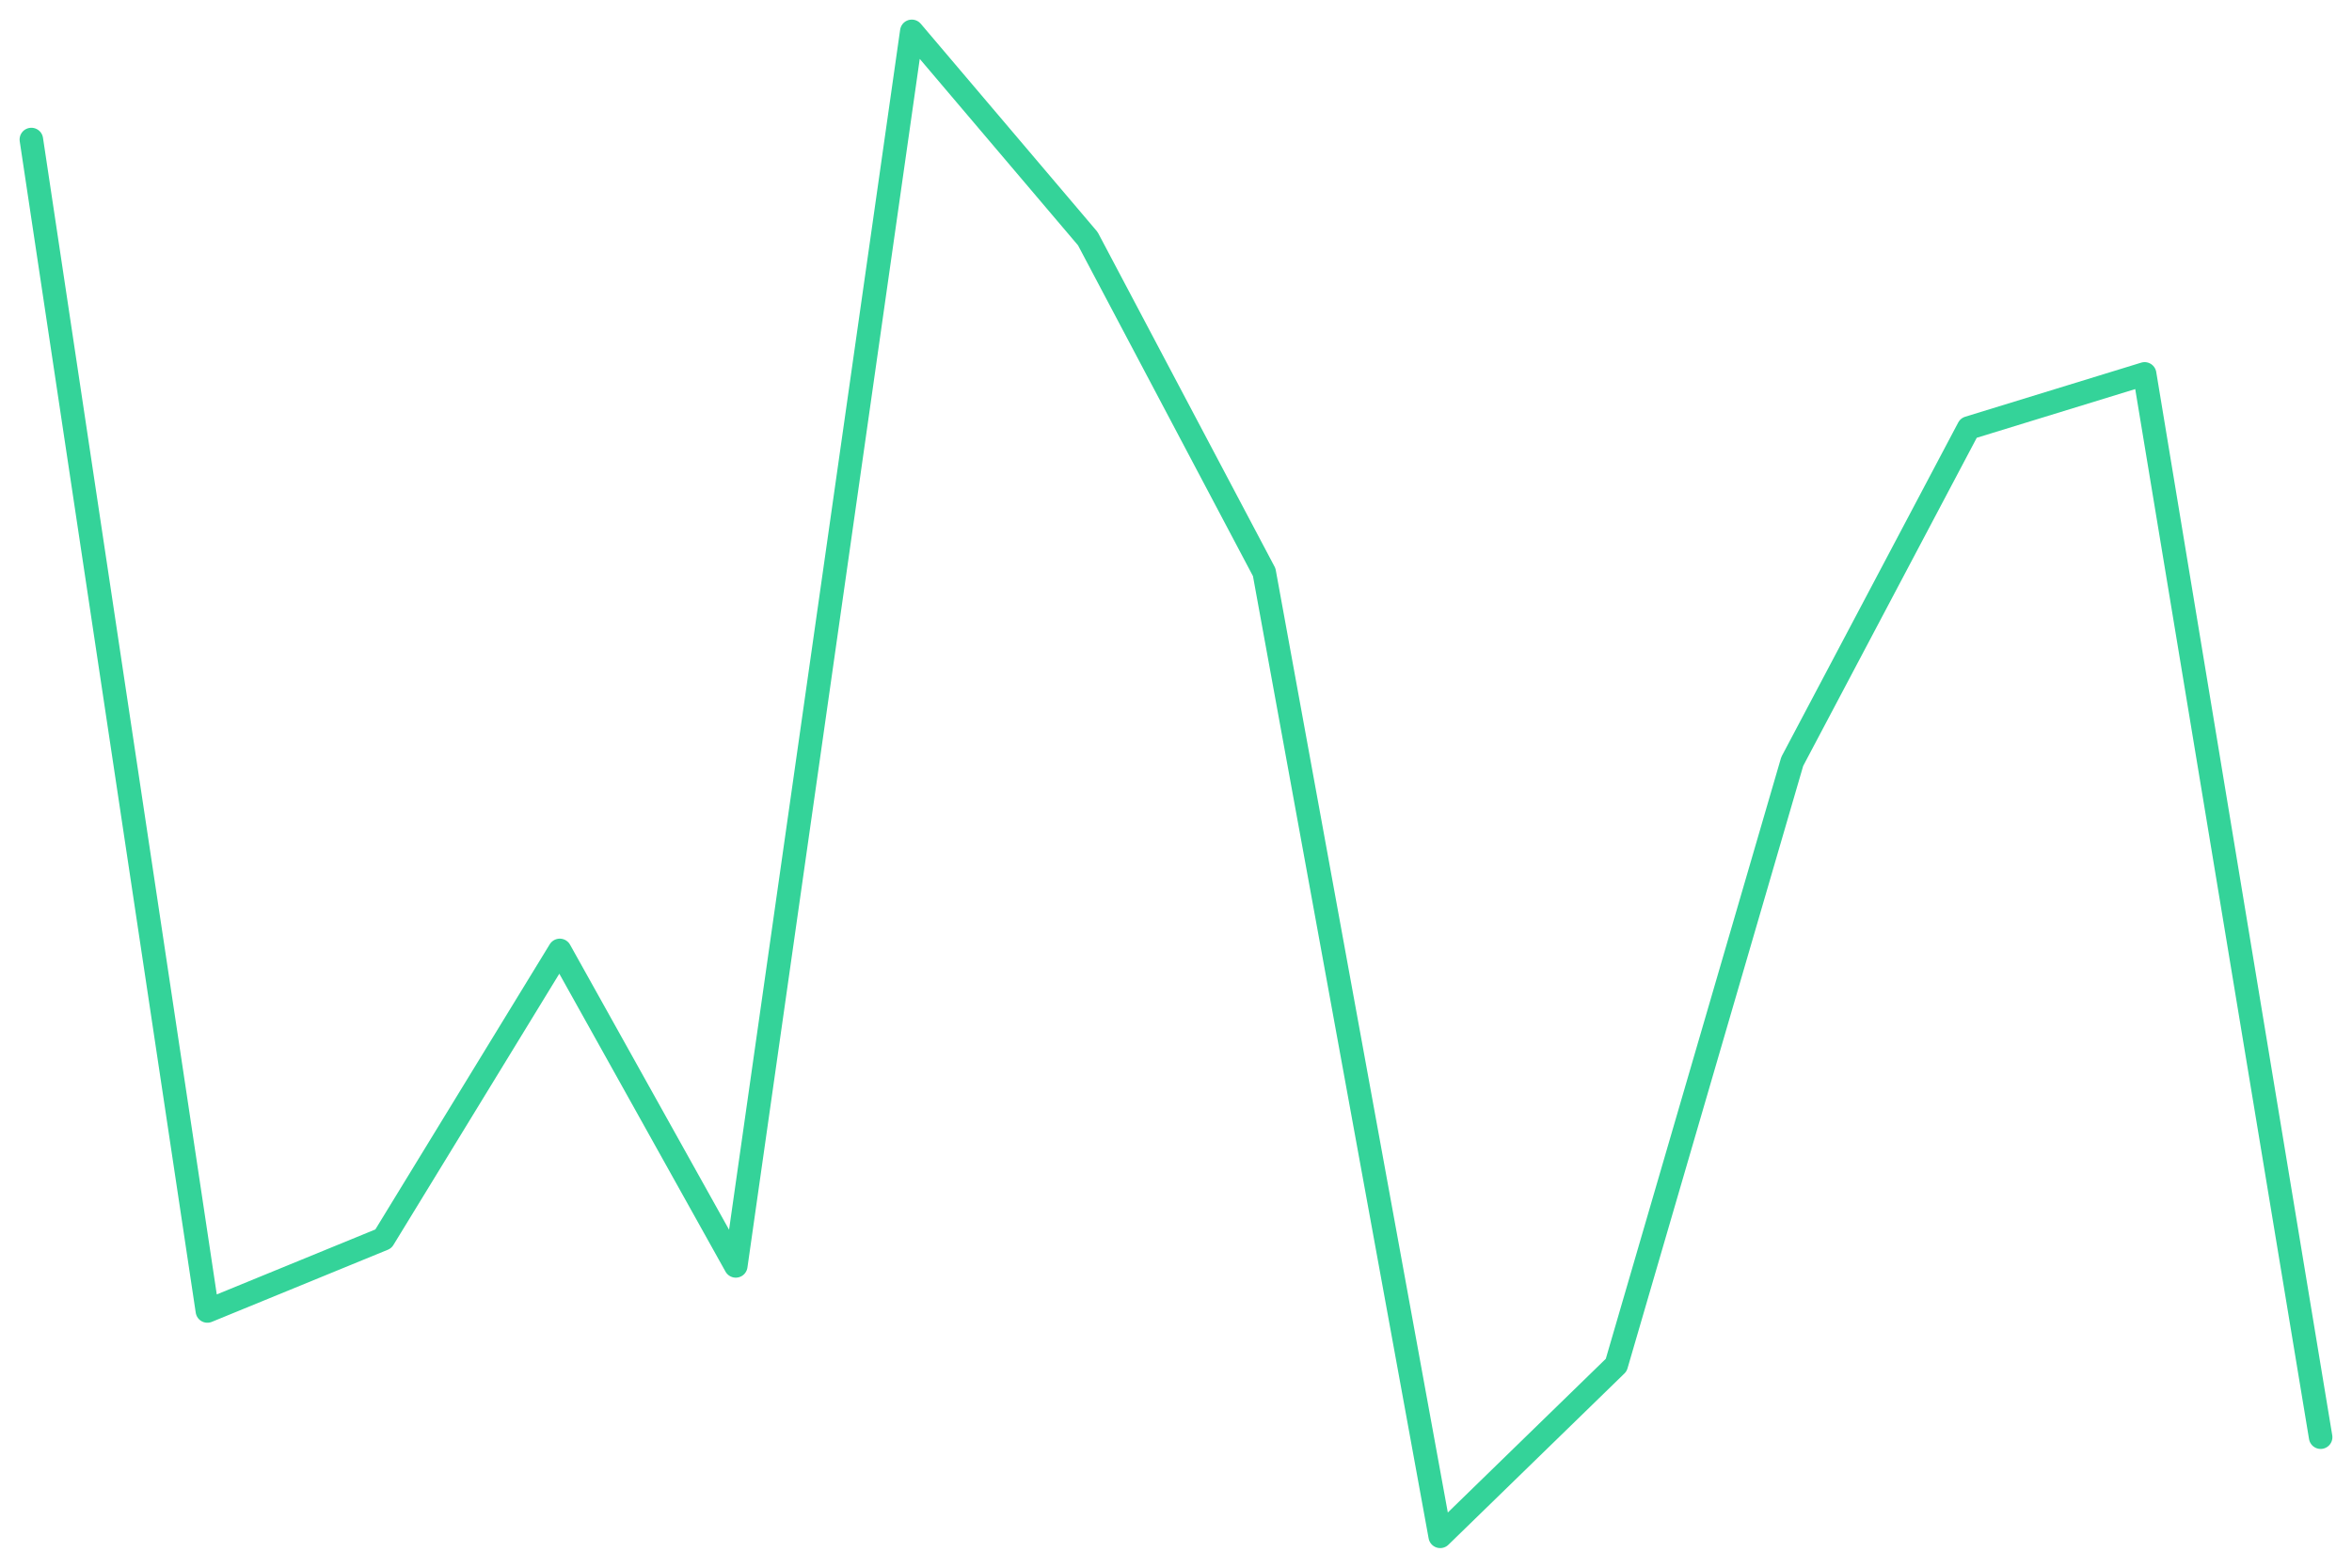
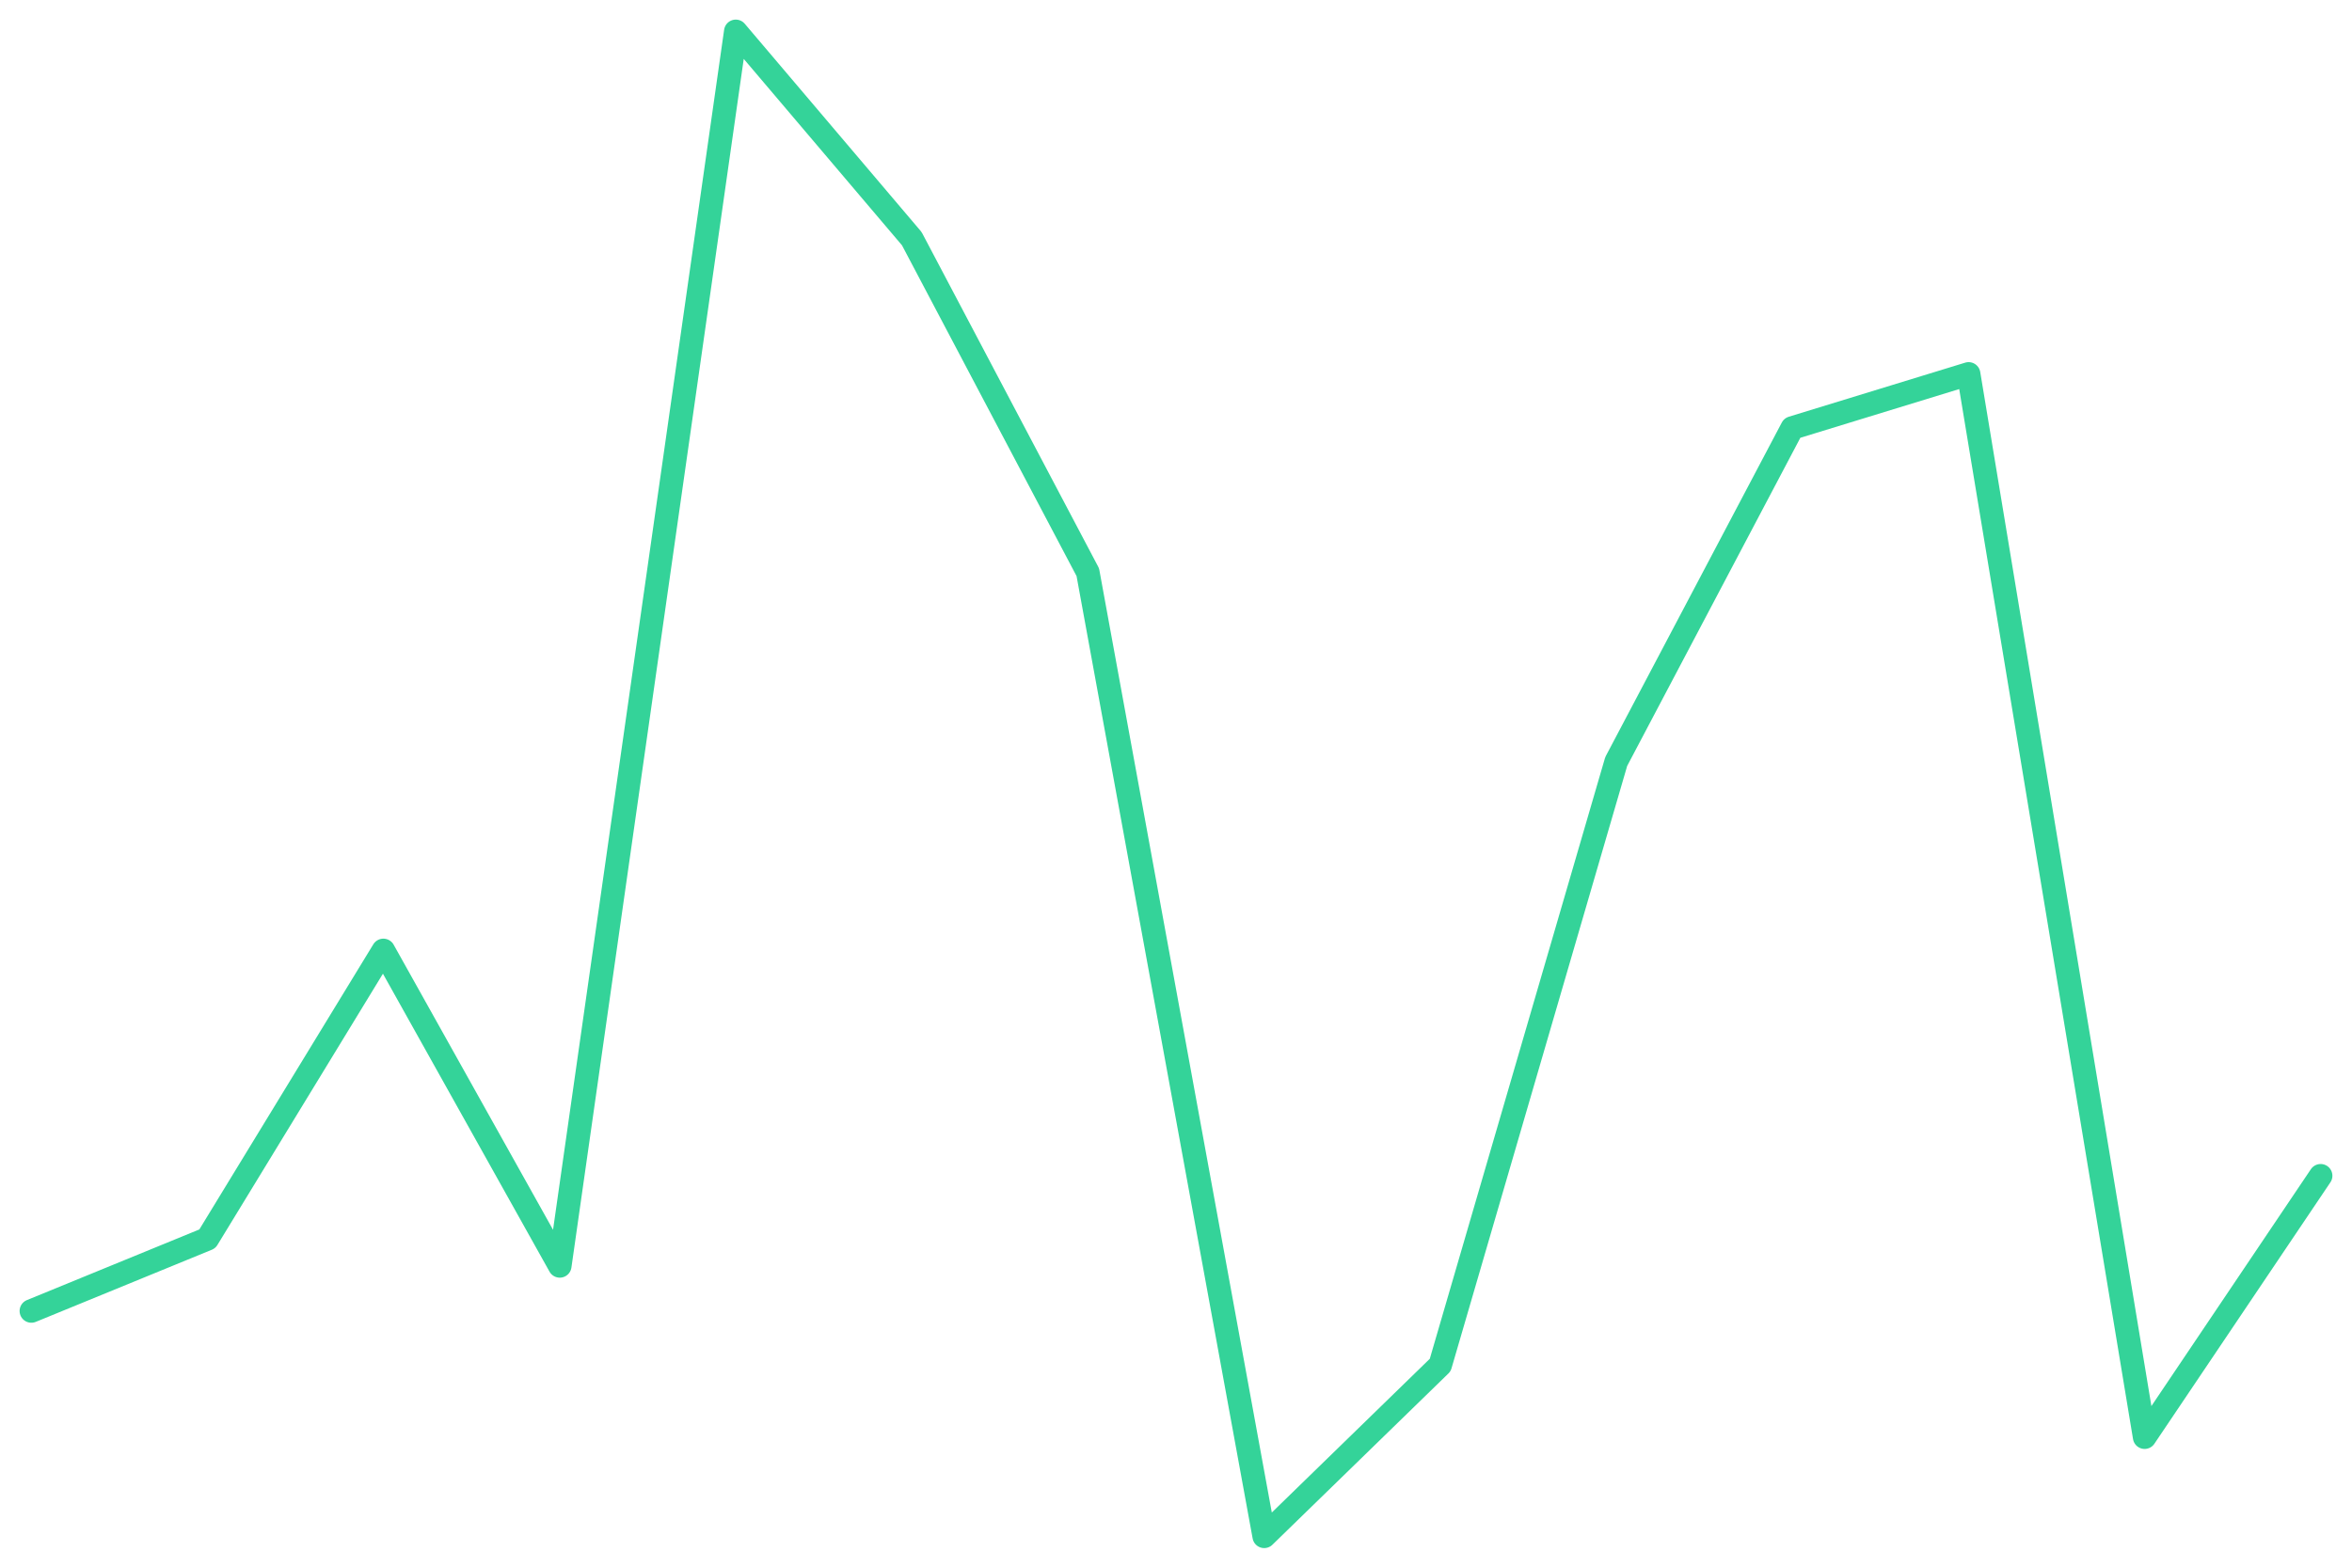
<svg xmlns="http://www.w3.org/2000/svg" viewBox="0 0 600 400" width="600" height="400">
-   <polyline fill="none" stroke="#34d399" stroke-width="6" stroke-linejoin="round" stroke-linecap="round" points="8.0,35.6 52.9,334.5 97.8,316.1 142.8,242.5 187.7,323.0 232.6,8.0 277.5,60.9 322.5,146.0 367.4,392.0 412.3,348.3 457.2,194.3 502.2,109.2 547.1,95.4 592.0,366.7" />
+   <polyline fill="none" stroke="#34d399" stroke-width="6" stroke-linejoin="round" stroke-linecap="round" points="8.0,334.5 52.9,316.1 97.8,242.5 142.8,323.0 187.7,8.0 232.6,60.9 277.5,146.0 322.5,392.0 367.4,348.3 412.3,194.3 457.2,109.2 502.2,95.4 547.1,366.7 592.0,300.0" />
</svg>
